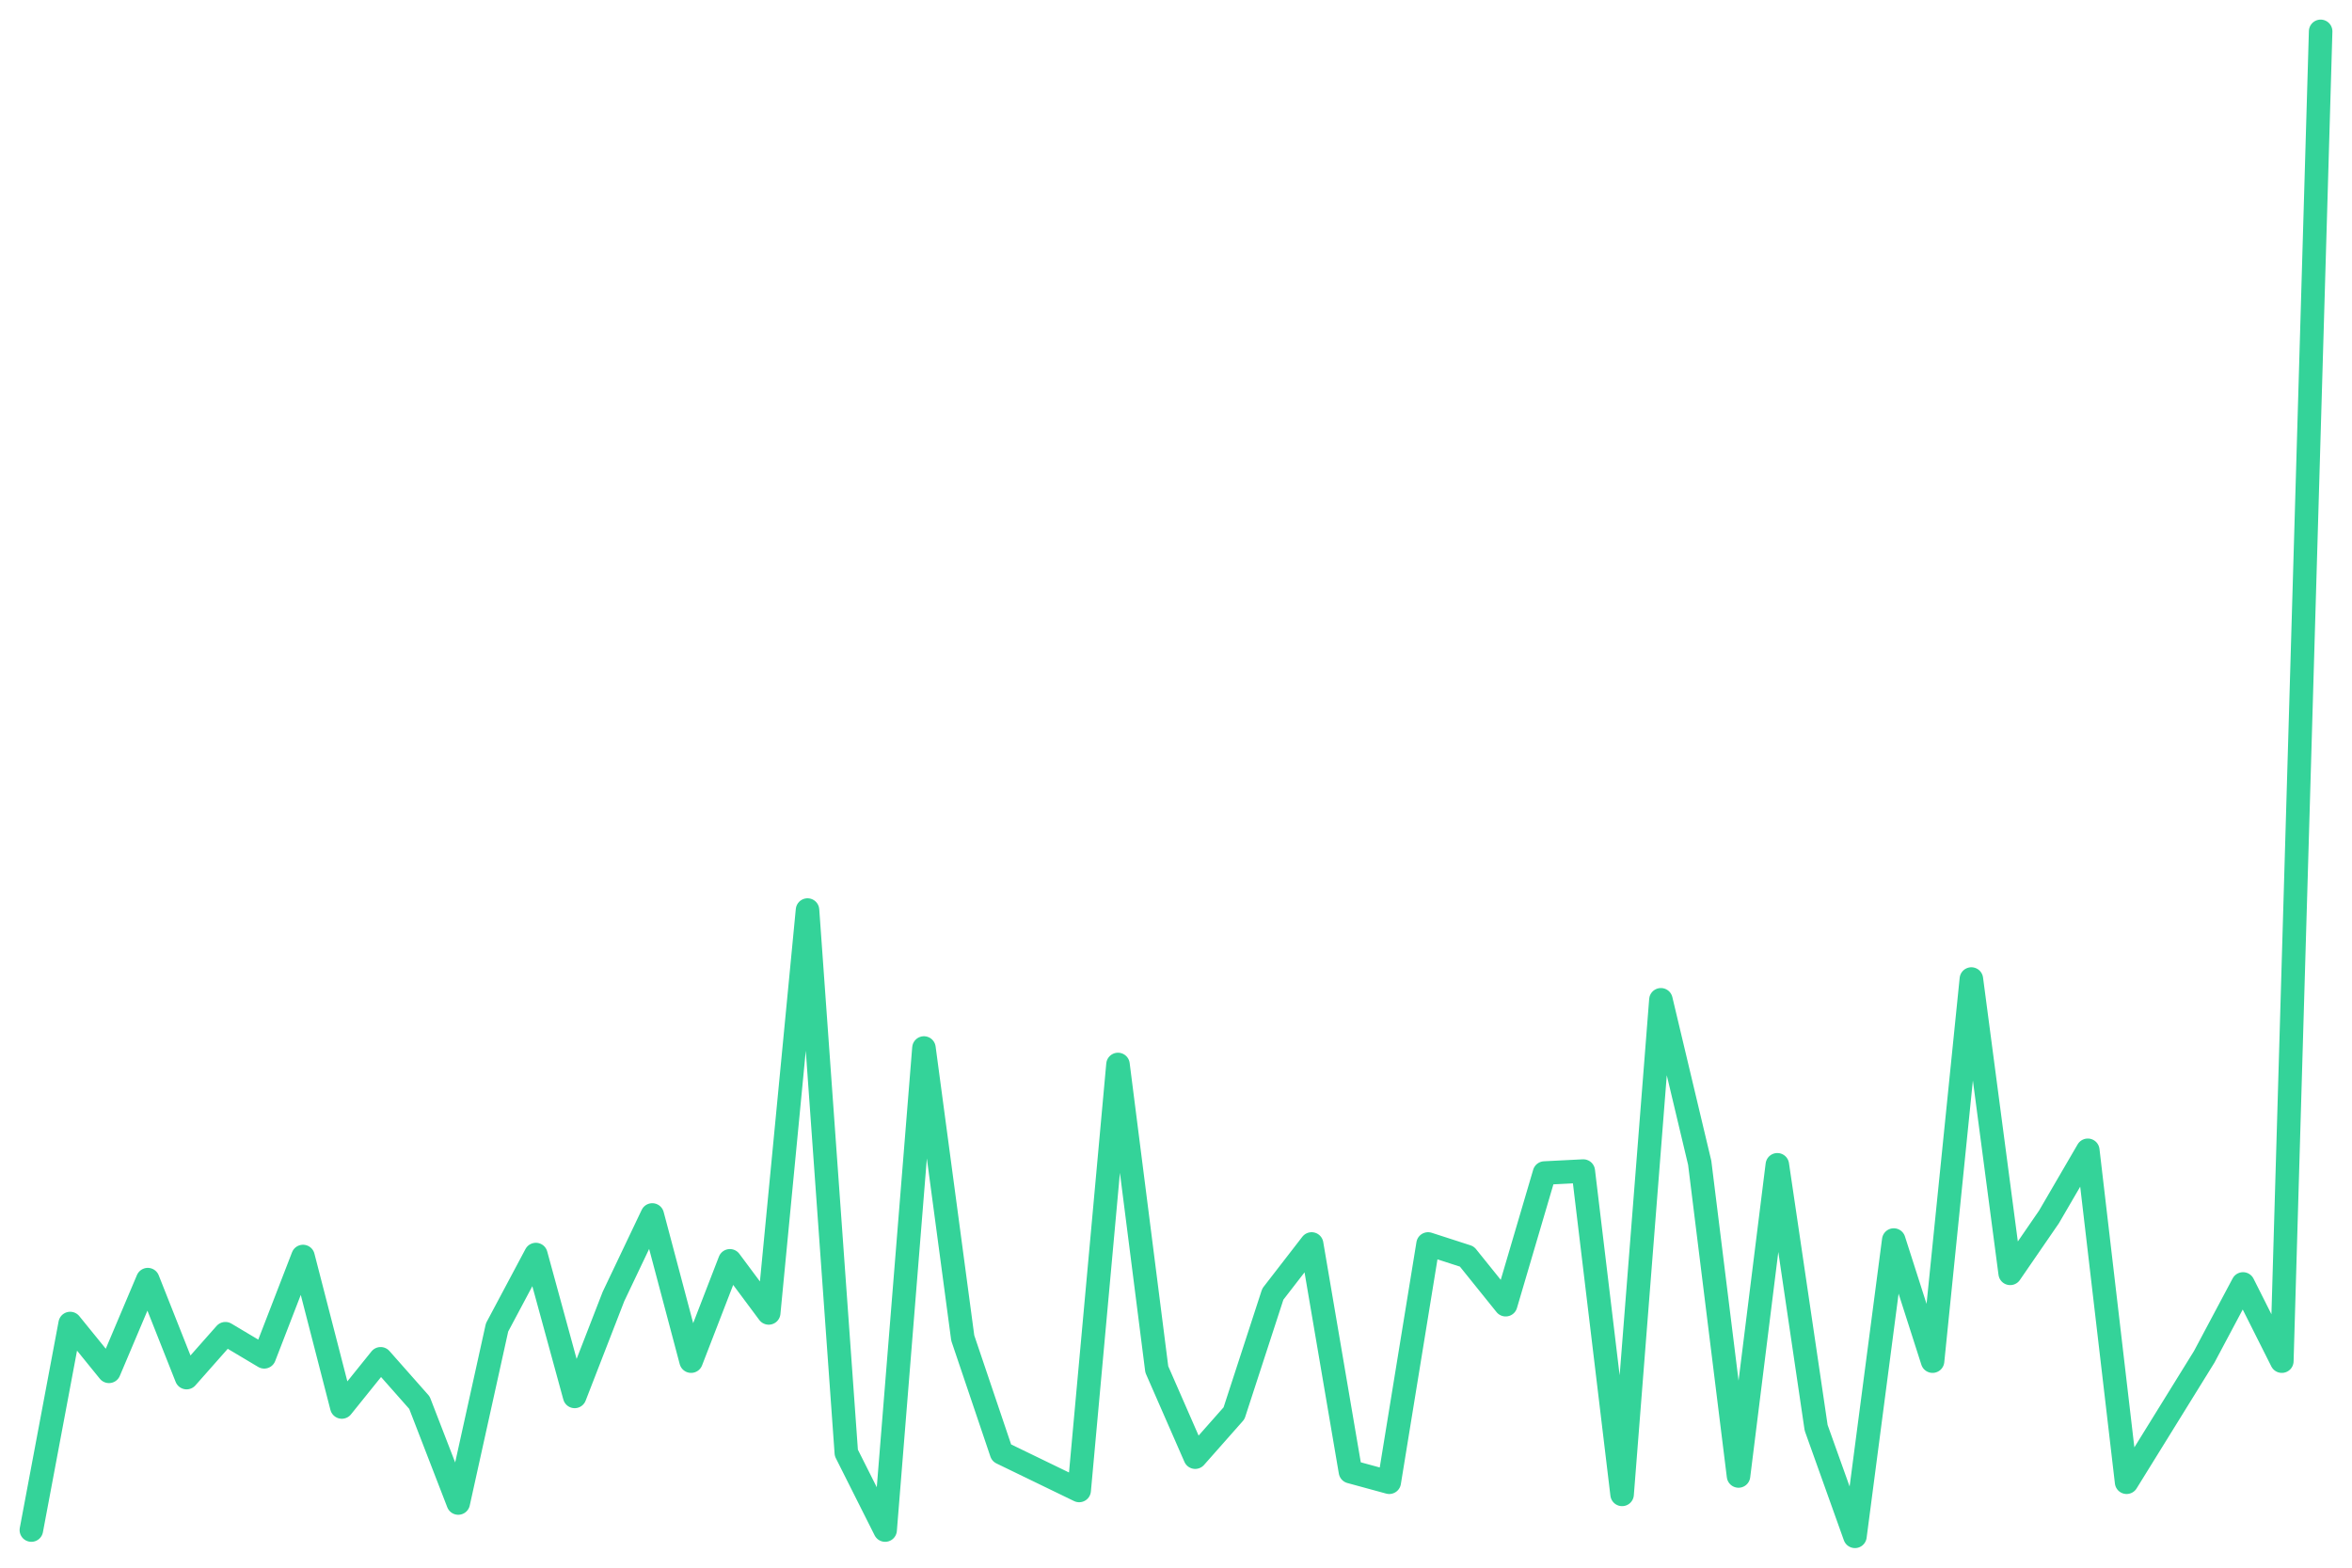
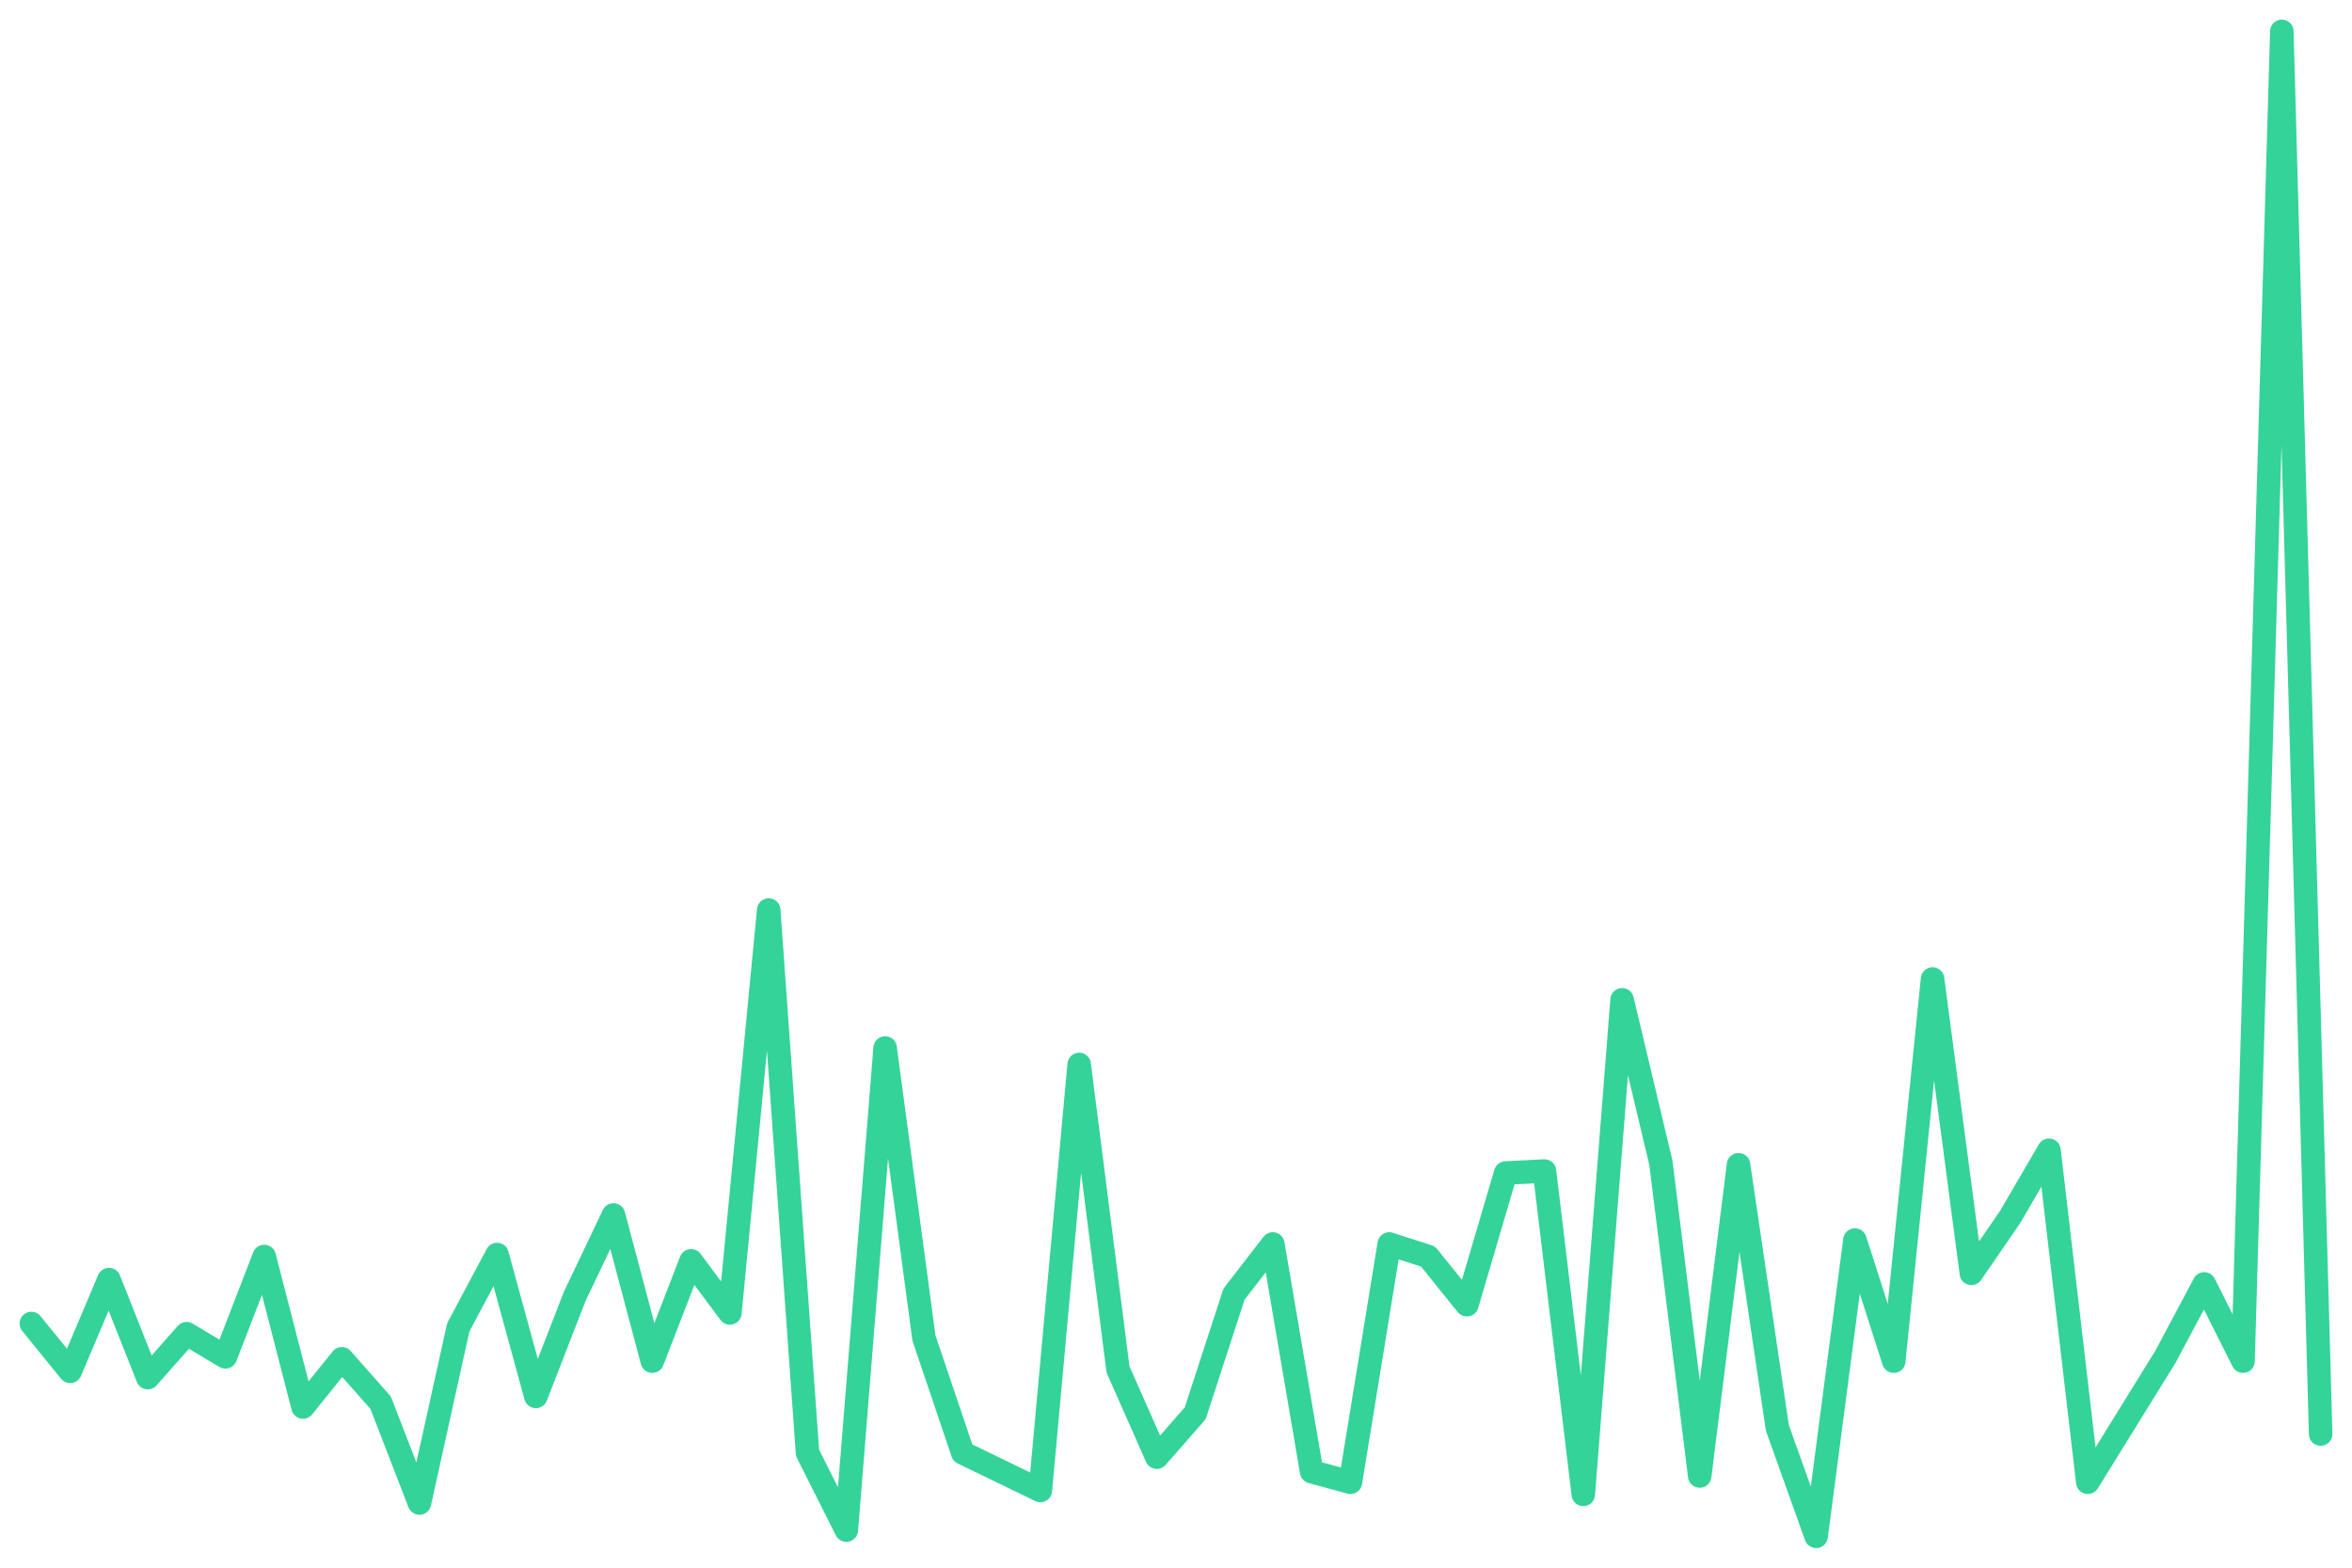
<svg xmlns="http://www.w3.org/2000/svg" viewBox="0 0 600 400" width="600" height="400">
-   <polyline fill="none" stroke="#34d399" stroke-width="6" stroke-linejoin="round" stroke-linecap="round" points="8.0,390.4 17.9,337.7 27.8,349.9 37.7,326.5 47.6,351.5 57.5,340.3 67.4,346.2 77.3,320.6 87.2,359.0 97.1,346.7 107.0,357.9 116.9,383.5 126.8,338.7 136.7,320.1 146.6,356.3 156.5,330.8 166.4,310.0 176.3,347.3 186.2,321.7 196.1,335.0 206.0,232.2 215.9,370.7 225.8,390.4 235.7,267.4 245.6,341.4 255.5,370.7 265.4,375.5 275.3,380.3 285.2,271.6 295.1,349.4 304.9,371.8 314.8,360.6 324.7,330.2 334.6,317.4 344.5,375.5 354.4,378.2 364.3,317.4 374.2,320.6 384.1,332.9 394.0,299.3 403.9,298.8 413.8,381.3 423.7,255.1 433.6,296.7 443.5,376.6 453.4,297.2 463.3,364.3 473.2,392.0 483.1,316.4 493.0,347.3 502.9,249.8 512.8,324.9 522.7,310.5 532.6,293.5 542.5,378.2 552.4,362.2 562.3,346.2 572.2,327.6 582.1,347.3 592.0,8.0" />
+   <polyline fill="none" stroke="#34d399" stroke-width="6" stroke-linejoin="round" stroke-linecap="round" points="8.0,337.7 17.9,349.9 27.8,326.5 37.7,351.5 47.6,340.3 57.5,346.2 67.4,320.6 77.3,359.0 87.2,346.7 97.1,357.9 107.0,383.5 116.9,338.7 126.8,320.1 136.7,356.3 146.6,330.8 156.5,310.0 166.4,347.3 176.3,321.7 186.2,335.0 196.1,232.2 206.0,370.7 215.9,390.4 225.8,267.4 235.7,341.4 245.6,370.7 255.5,375.5 265.4,380.3 275.3,271.6 285.2,349.4 295.1,371.8 304.9,360.6 314.8,330.2 324.7,317.4 334.6,375.5 344.5,378.2 354.4,317.4 364.3,320.6 374.2,332.9 384.1,299.3 394.0,298.8 403.9,381.3 413.8,255.1 423.7,296.7 433.6,376.6 443.5,297.2 453.4,364.3 463.3,392.0 473.2,316.4 483.1,347.3 493.0,249.8 502.9,324.9 512.8,310.5 522.7,293.5 532.6,378.2 542.5,362.2 552.4,346.2 562.3,327.6 572.2,347.3 582.1,8.0 592.0,365.9" />
</svg>
